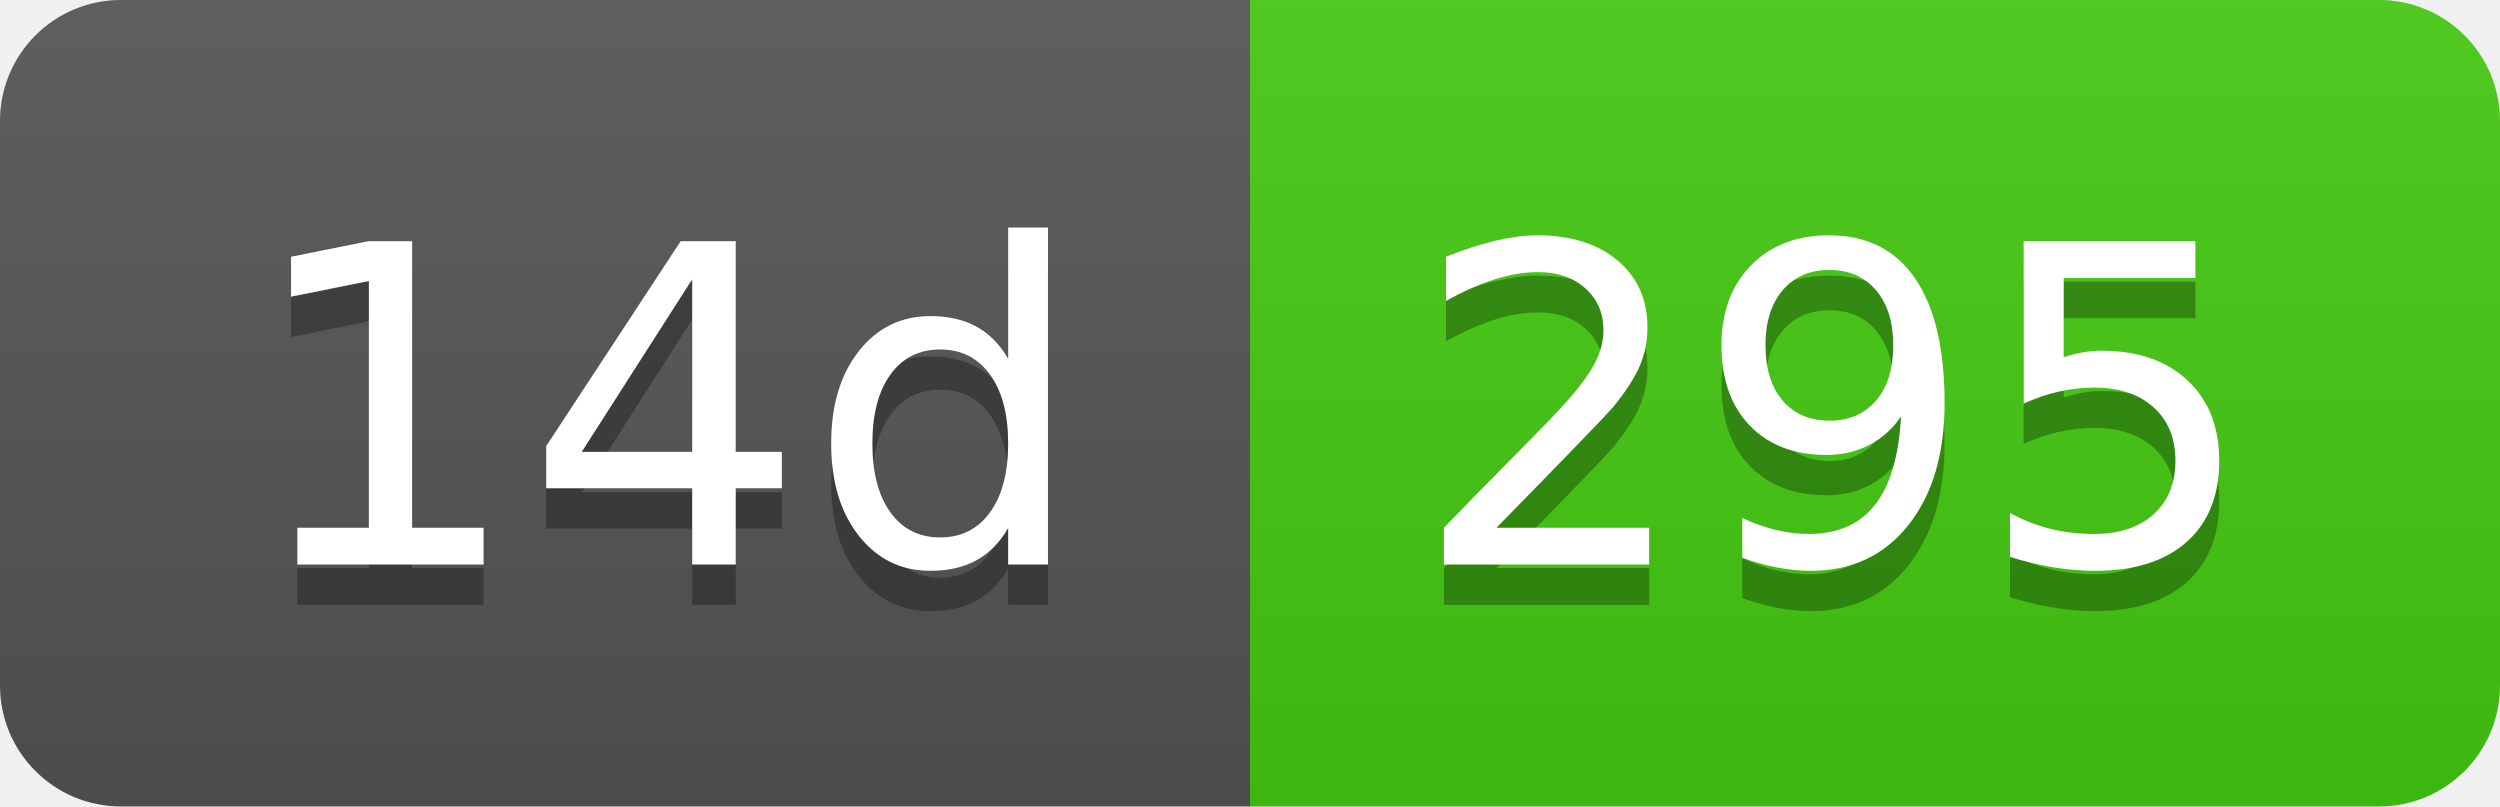
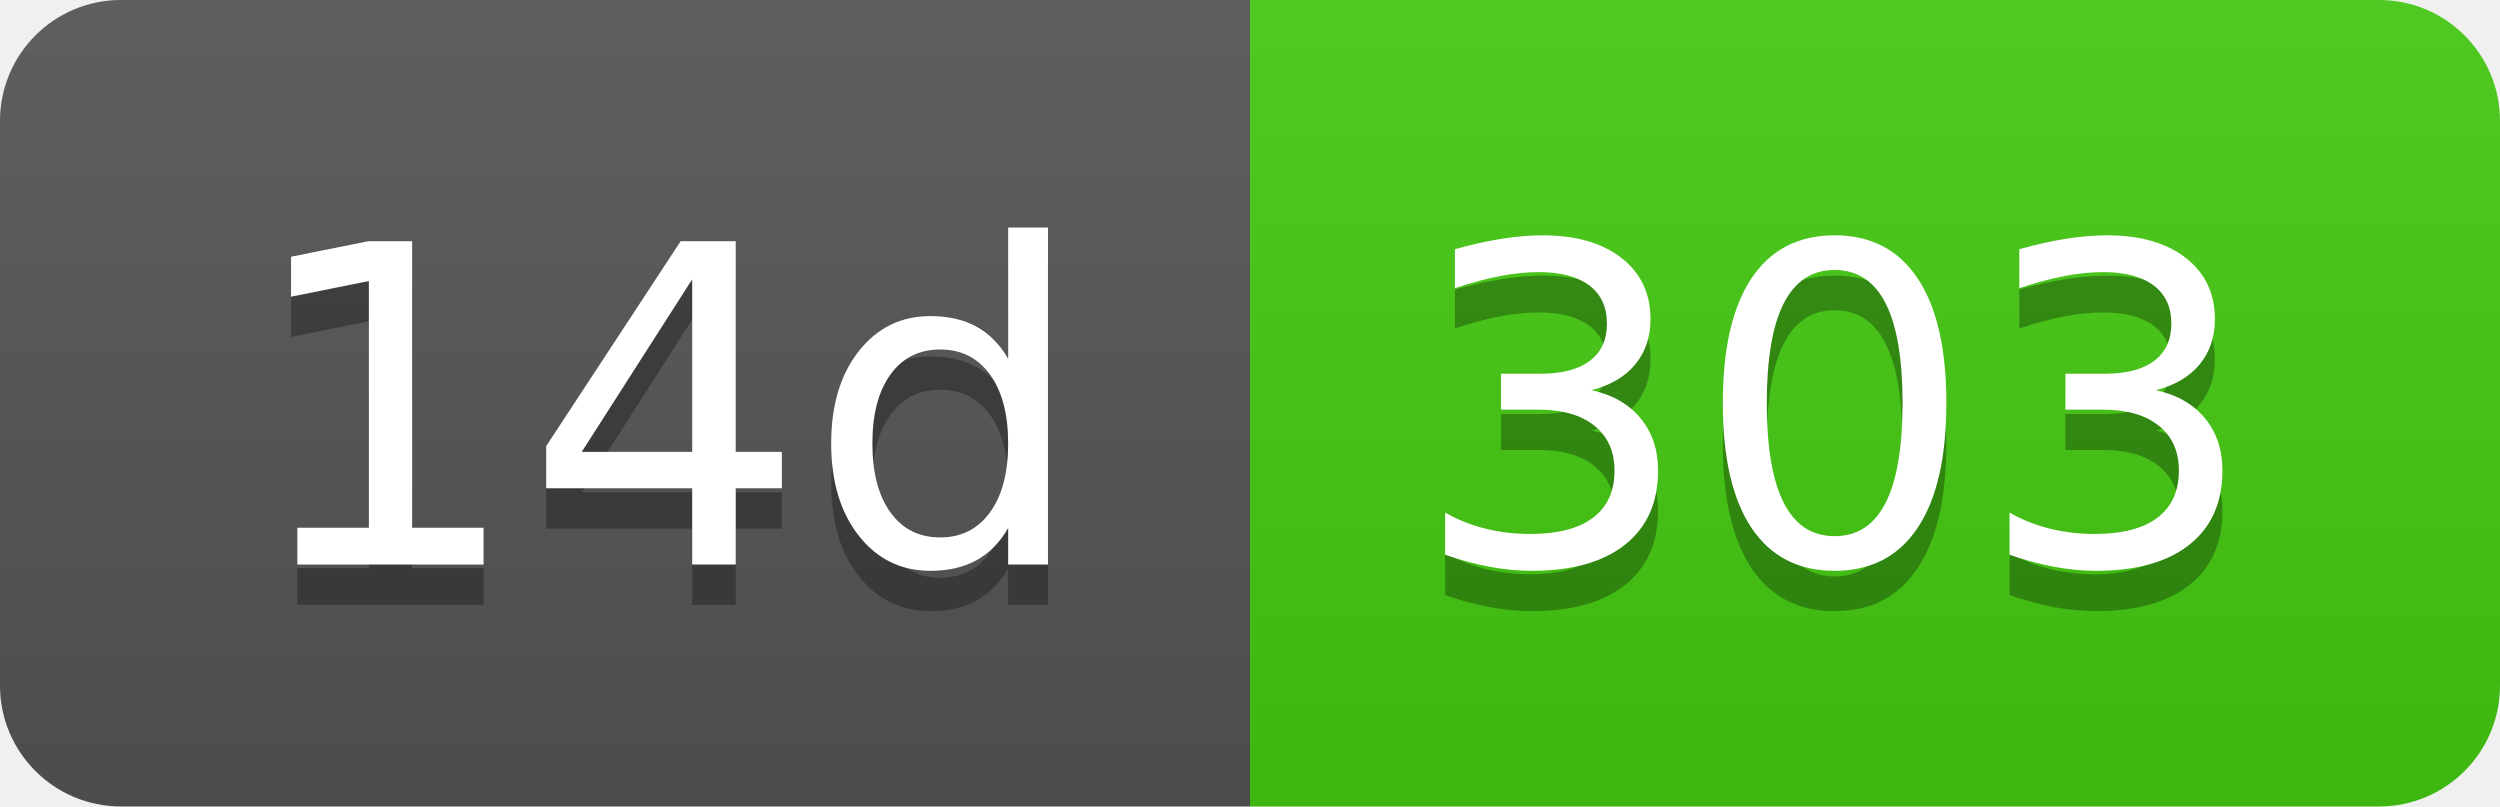
- <svg xmlns="http://www.w3.org/2000/svg" width="62" height="20" role="img" aria-label="14d: 295">
+ <svg xmlns="http://www.w3.org/2000/svg" width="62" height="20" role="img" aria-label="14d: 303">
  <linearGradient id="s" x2="0" y2="100%">
    <stop offset="0" stop-color="#bbb" stop-opacity=".1" />
    <stop offset="1" stop-opacity=".1" />
  </linearGradient>
  <clipPath id="r">
    <rect width="62" height="20" rx="3" fill="#fff" />
  </clipPath>
  <g clip-path="url(#r)">
    <rect width="31" height="20" fill="#555" />
    <rect x="31" width="31" height="20" fill="#4c1" />
    <rect width="62" height="20" fill="url(#s)" />
  </g>
  <g fill="#fff" text-anchor="middle" font-family="Verdana,Geneva,DejaVu Sans,sans-serif" text-rendering="geometricPrecision" font-size="110">
    <text aria-hidden="true" x="165" y="150" fill="#010101" fill-opacity=".3" transform="scale(.1)" textLength="210">14d</text>
    <text x="165" y="140" transform="scale(.1)" fill="#fff" textLength="210">14d</text>
-     <text aria-hidden="true" x="455" y="150" fill="#010101" fill-opacity=".3" transform="scale(.1)" textLength="210">295</text>
-     <text x="455" y="140" transform="scale(.1)" fill="#fff" textLength="210">295</text>
+     <text aria-hidden="true" x="455" y="150" fill="#010101" fill-opacity=".3" transform="scale(.1)" textLength="210">303</text>
+     <text x="455" y="140" transform="scale(.1)" fill="#fff" textLength="210">303</text>
  </g>
</svg>
